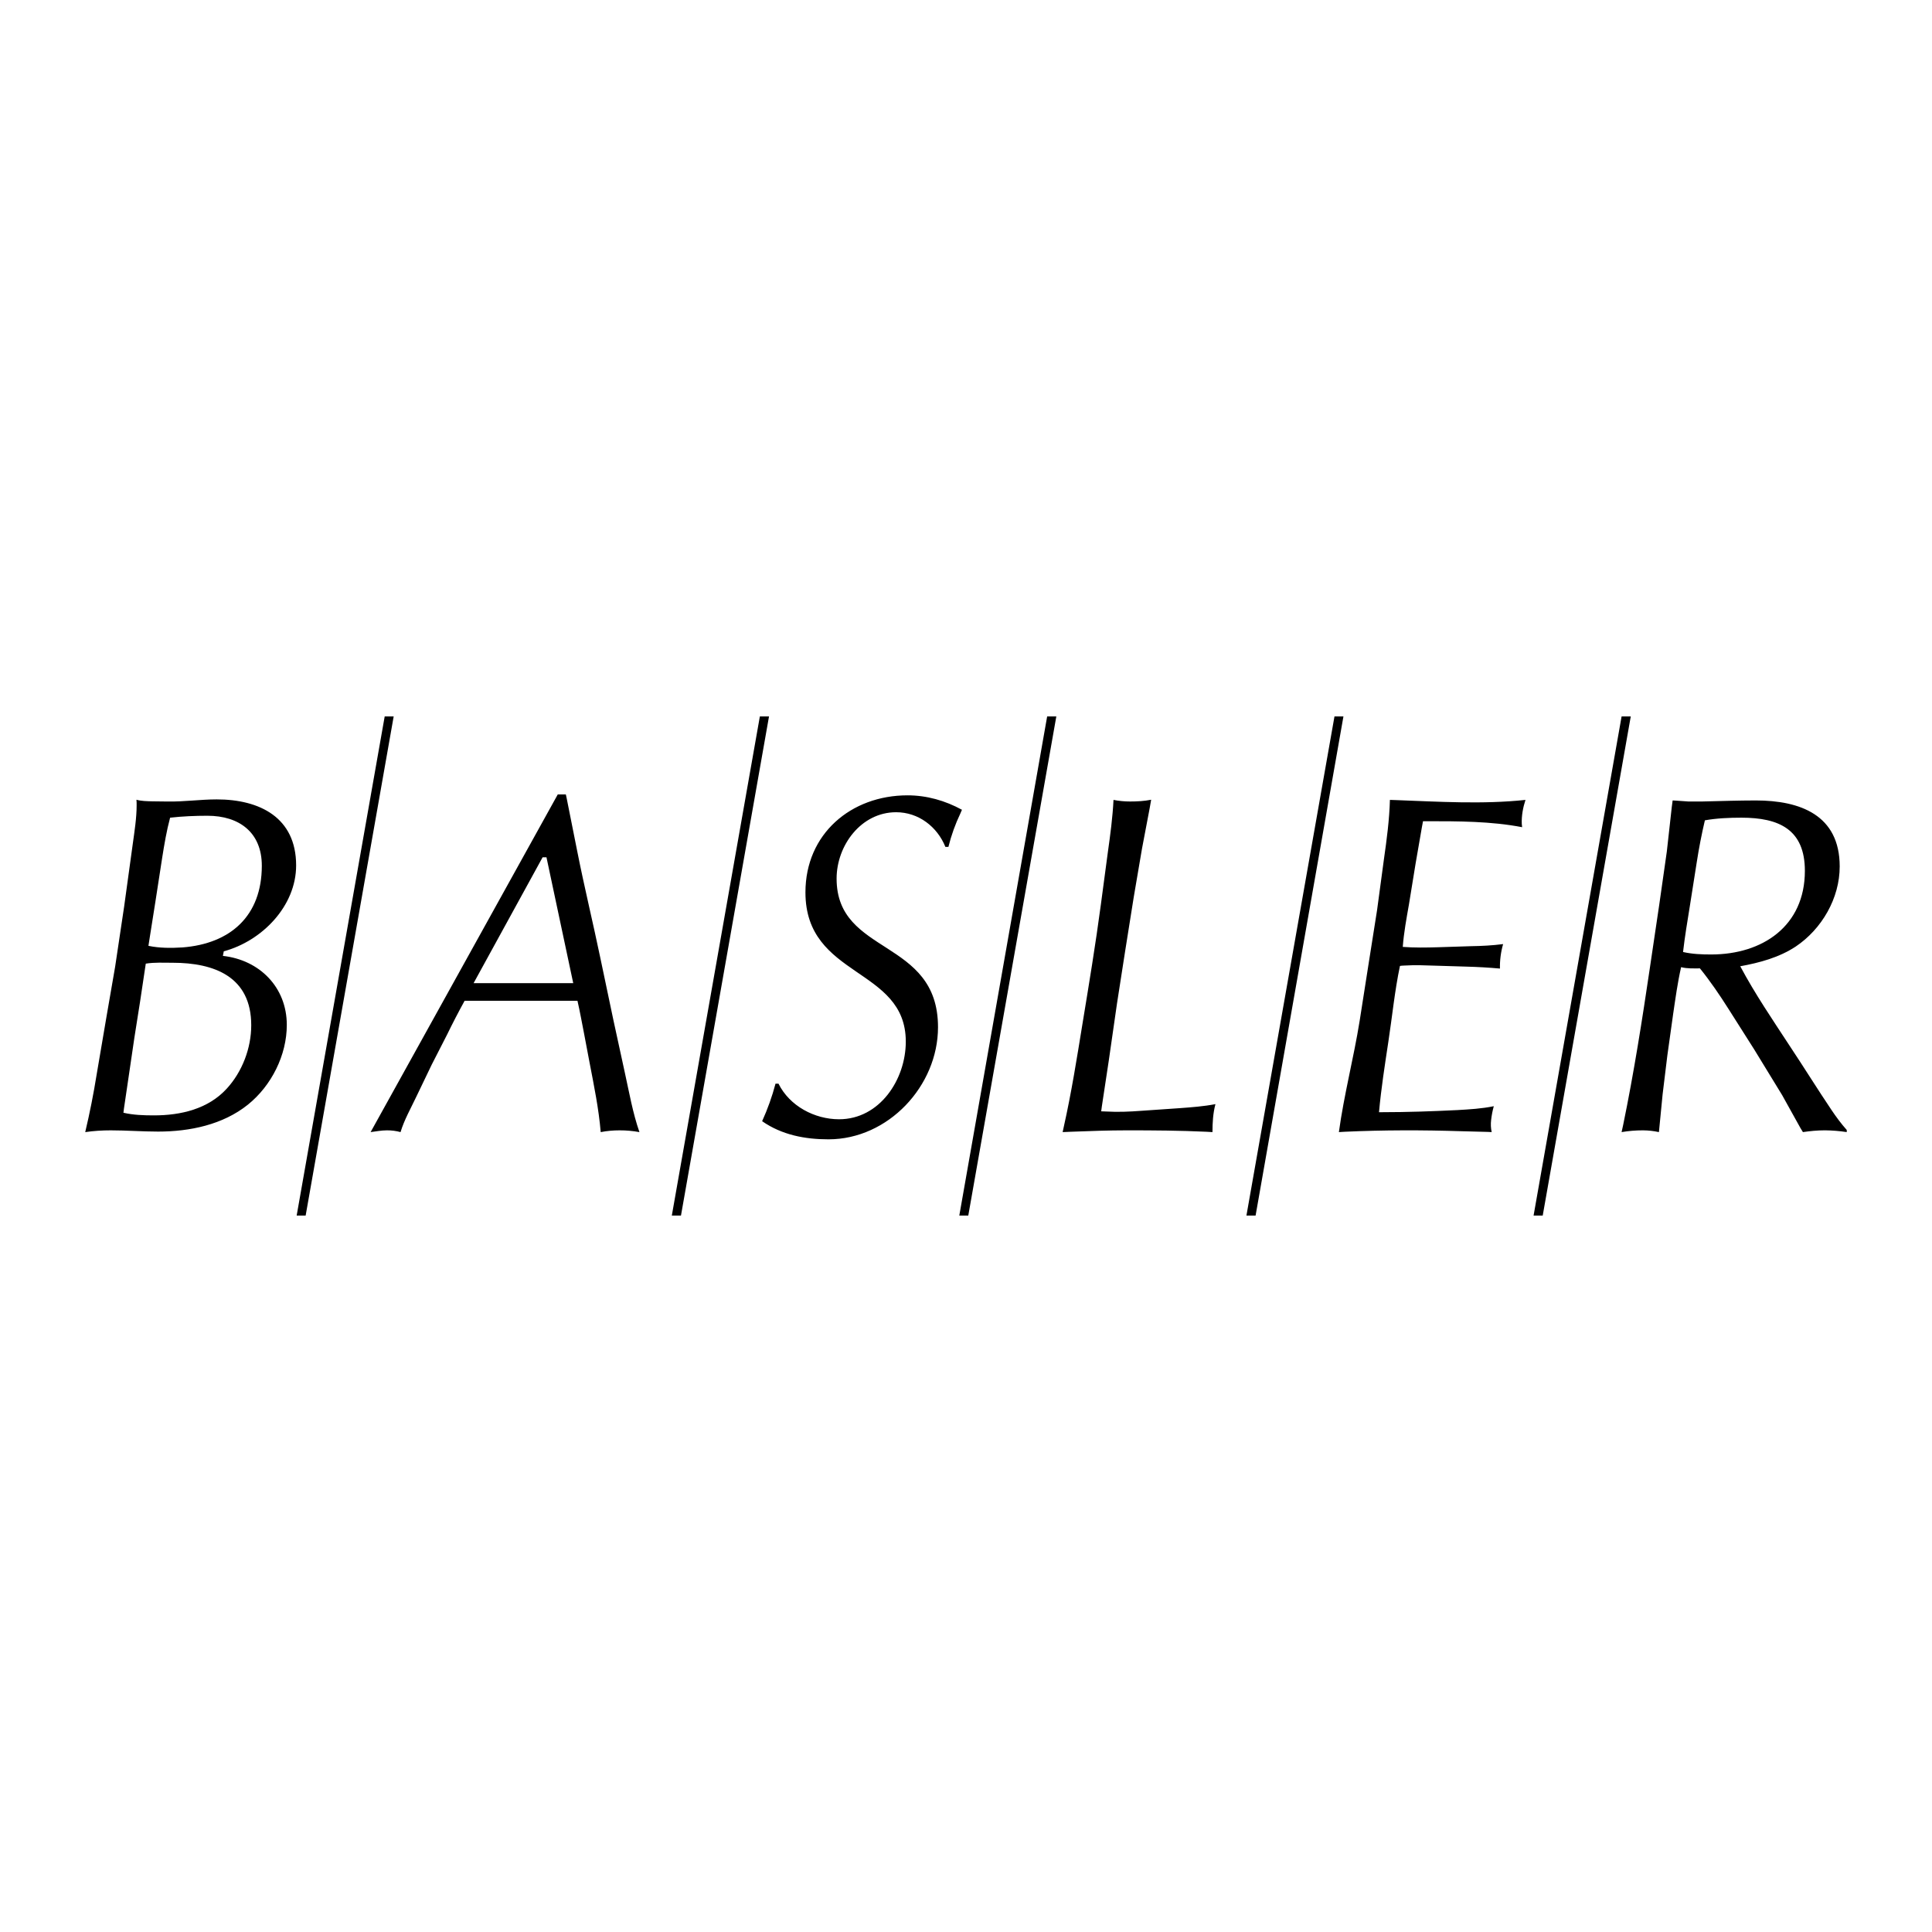
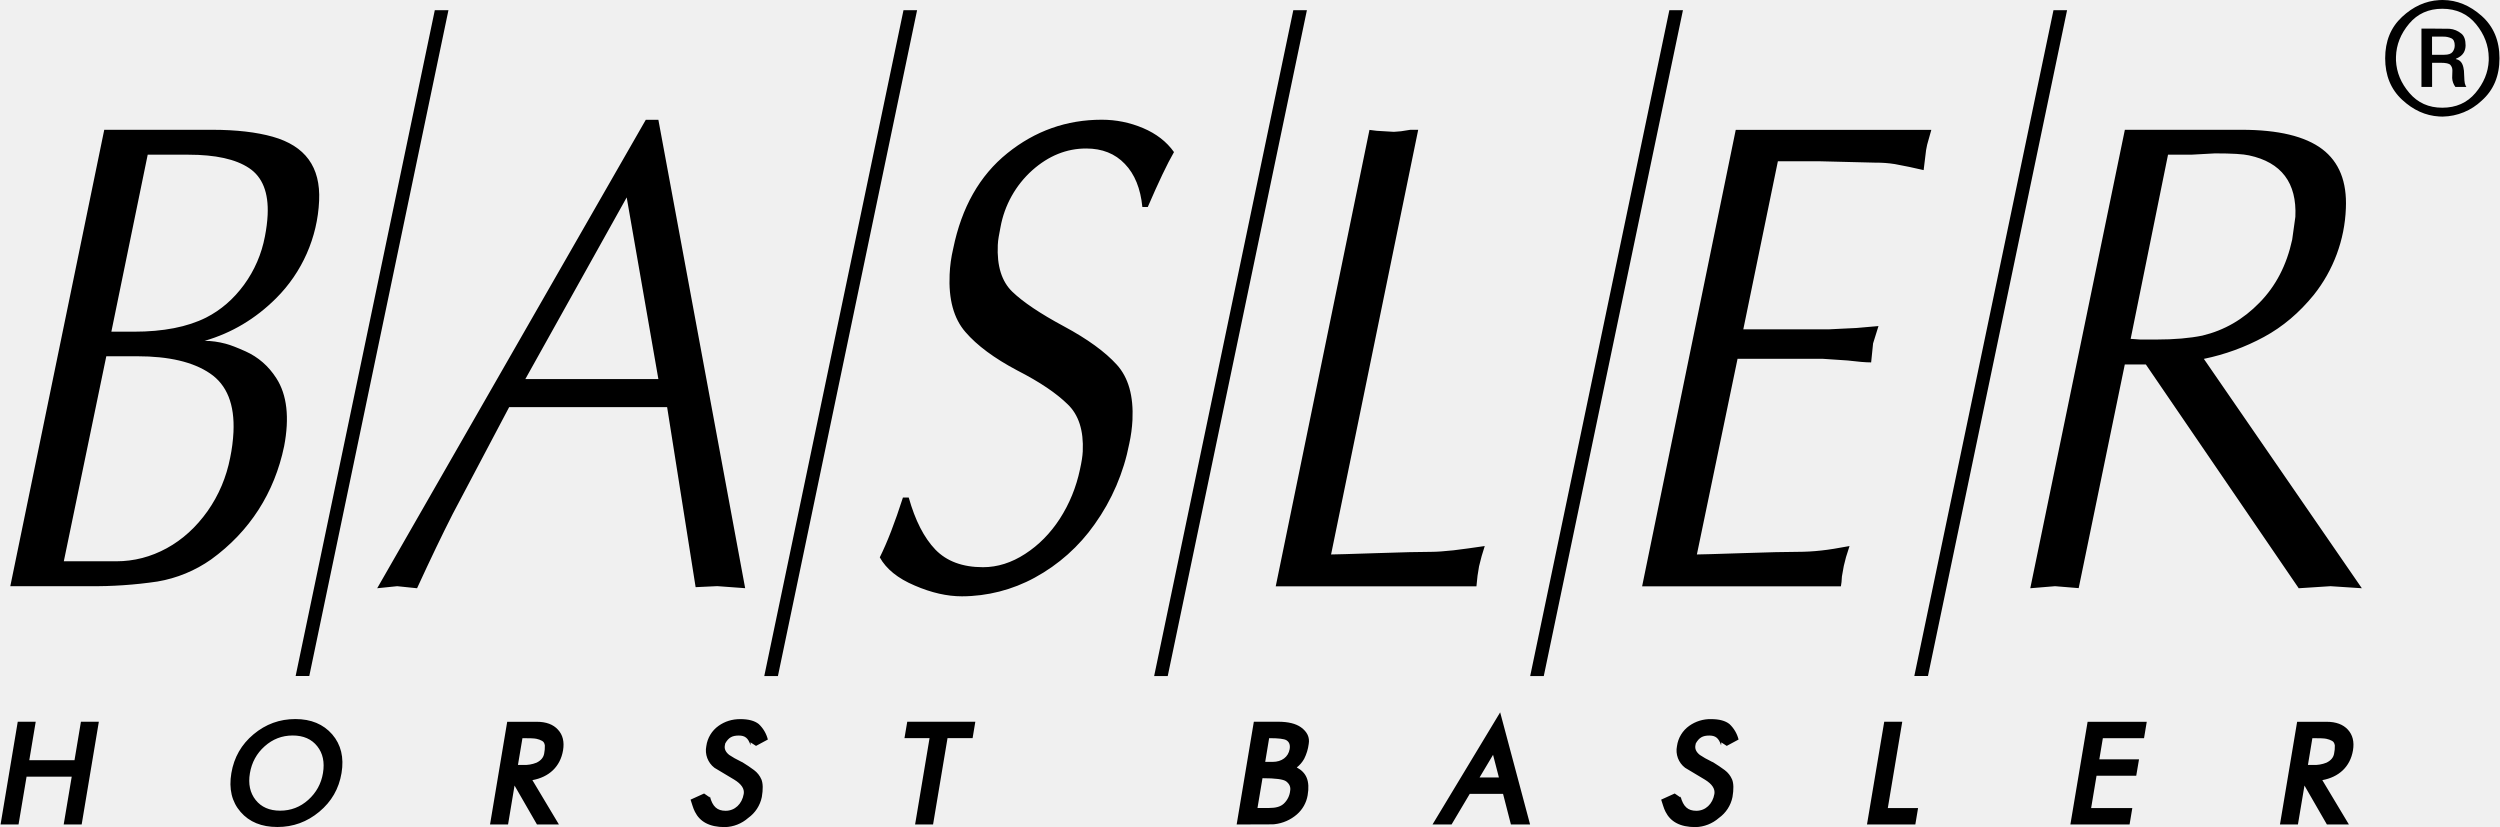
- <svg xmlns="http://www.w3.org/2000/svg" width="2500" height="2500" viewBox="0 0 192.756 192.756">
-   <g fill-rule="evenodd" clip-rule="evenodd">
-     <path fill="#fff" d="M0 0h192.756v192.756H0V0z" />
-     <path d="M22.327 94.912l-.088.457c3.653.404 6.375 3.126 6.375 6.886 0 3.021-1.527 6.059-3.881 7.957-2.494 2.002-5.796 2.686-8.958 2.686-1.581 0-3.145-.123-4.725-.123-.861 0-1.704.053-2.547.176a79.127 79.127 0 0 0 1.142-5.76l.966-5.674.878-5.076.896-5.989.861-6.253c.176-1.282.386-2.582.386-3.864 0-.175 0-.369-.018-.544.509.141 1.036.141 1.563.158l1.493.018c1.651.035 3.302-.211 4.953-.211 4.286 0 7.922 1.809 7.922 6.587.001 4.072-3.424 7.55-7.218 8.569zM57.614 99.848H46.355a76.344 76.344 0 0 0-1.756 3.389l-1.528 2.986-1.528 3.18c-.545 1.158-1.212 2.318-1.581 3.547a5.016 5.016 0 0 0-1.353-.176c-.544 0-1.089.105-1.633.176l18.671-33.687h.808l.087.404 1.054 5.287c.703 3.548 1.563 7.078 2.301 10.626l1.3 6.183 1.142 5.252c.439 1.984.791 4.021 1.458 5.936a10.82 10.82 0 0 0-1.985-.176c-.632 0-1.247.053-1.879.176-.193-2.318-.667-4.619-1.106-6.902l-.562-2.969c-.212-1.072-.405-2.162-.651-3.232zM94.622 84.496h-.299c-.808-2.002-2.669-3.46-4.918-3.46-3.495 0-5.937 3.32-5.937 6.622 0 7.71 10.117 5.919 10.117 14.825 0 5.865-4.971 11.188-10.925 11.188-2.354 0-4.654-.439-6.622-1.809a23.816 23.816 0 0 0 1.335-3.742h.299c1.106 2.23 3.601 3.549 6.042 3.549 4.057 0 6.657-3.969 6.657-7.746 0-7.465-10.012-6.305-10.012-14.894 0-5.832 4.549-9.678 10.187-9.678 1.915 0 3.759.527 5.428 1.44l-.158.369a17.585 17.585 0 0 0-1.194 3.336zM109.867 110.877c.176 0 .334.018.492.018 1.176.07 2.354.018 3.514-.07l3.828-.264c1.193-.088 2.389-.176 3.564-.402-.244.912-.297 1.861-.297 2.791l-.598-.035c-2.635-.123-5.27-.141-7.904-.141-1.879 0-3.758.07-5.639.141l-.807.035.105-.49c.771-3.426 1.316-6.887 1.879-10.346.65-3.953 1.299-7.887 1.826-11.839l.703-5.269c.246-1.739.475-3.46.562-5.199a8.633 8.633 0 0 0 1.65.158c.703 0 1.404-.035 2.107-.176l-.158.896-.754 3.969-.826 4.848-.861 5.41-.809 5.2-.824 5.725-.686 4.531-.067.509zM138.672 79.806l.562.018c4.27.158 8.695.439 12.963-.018-.246.755-.404 1.599-.369 2.389.018.105.018.229.035.334-3.092-.597-6.375-.597-9.502-.597h-.387l-.105.562-.633 3.653-.666 4.092c-.246 1.405-.51 2.811-.615 4.233 1.158.088 2.336.07 3.496.035l3.283-.105c1.072-.018 2.16-.07 3.232-.21a8.147 8.147 0 0 0-.316 2.441 53.206 53.206 0 0 0-3.338-.193l-2.896-.088c-1.107-.035-2.215-.088-3.32-.018-.141 0-.281.018-.422.035-.527 2.494-.773 5.059-1.158 7.57-.352 2.336-.721 4.672-.932 7.025h.299c2.512 0 5.006-.088 7.518-.211 1.211-.07 2.441-.141 3.635-.387a8.782 8.782 0 0 0-.264 1.354c-.053.422-.035.826.053 1.229l-.367-.018-2.67-.07c-3.865-.123-7.746-.123-11.611.053l-.596.035c.508-3.723 1.475-7.377 2.072-11.1l.859-5.48.879-5.568.686-5.093c.28-1.95.542-3.935.595-5.902zM173.625 96.404c1.477 2.775 3.268 5.393 4.988 8.027 1.389 2.09 2.705 4.215 4.111 6.305.473.703.965 1.371 1.527 2.002v.211a15.427 15.427 0 0 0-2.178-.176c-.738 0-1.475.07-2.195.176l-.246-.402-1.826-3.285-2.793-4.566-2.564-4.041c-.879-1.387-1.809-2.756-2.846-4.039-.633 0-1.281.035-1.879-.123-.352 1.545-.562 3.109-.791 4.654l-.58 4.146-.473 3.881-.299 3.057-.07.719a7.823 7.823 0 0 0-1.582-.176c-.719 0-1.422.053-2.143.176l.158-.719c1.072-5.199 1.896-10.469 2.67-15.703l.932-6.288.754-5.287.492-4.426.088-.667.334.018 1.246.088h1.318l2.828-.07c.859-.018 1.703-.035 2.564-.035 4.408 0 8.377 1.44 8.377 6.587 0 3.161-1.773 6.235-4.391 7.991-1.648 1.087-3.597 1.614-5.531 1.965zM30.495 121.275h-.896l8.782-49.794h.896l-8.782 49.794zM67.941 121.275h-.913l8.783-49.794h.913l-8.783 49.794zM96.606 121.275h-.896l8.765-49.794h.914l-8.783 49.794zM125.271 121.275h-.914l8.784-49.794h.894l-8.764 49.794zM153.918 121.275h-.912l8.781-49.794h.914l-8.783 49.794z" />
-     <path d="M14.81 94.367c1.106.229 2.249.229 3.39.158 4.795-.369 7.922-3.144 7.922-8.149 0-3.32-2.249-4.988-5.427-4.988-1.229 0-2.495.053-3.724.193-.352 1.318-.58 2.67-.791 4.005l-.667 4.321-.633 4.004-.07.456zM12.315 111.018c.984.229 2.02.264 3.039.264 2.688 0 5.41-.633 7.271-2.67 1.546-1.686 2.441-4.039 2.441-6.322 0-4.848-3.688-6.236-7.851-6.236-.896 0-1.792-.053-2.67.088l-.07.457-.492 3.285-.579 3.67-.545 3.707-.492 3.336-.052.421zM57.192 98.09l-2.67-12.558h-.386L47.25 98.09h9.942zM167.918 94.982c.93.211 1.861.246 2.811.246 5.111 0 9.344-2.828 9.344-8.343 0-4.145-2.6-5.305-6.324-5.305-1.229 0-2.459.053-3.652.264a54.55 54.55 0 0 0-.809 4.163l-.686 4.356c-.245 1.528-.508 3.073-.684 4.619z" fill="#fff" />
-   </g>
+ <svg xmlns="http://www.w3.org/2000/svg" width="2500" height="827" viewBox="0 0 43.937 14.541">
+   <path d="M1.823 2.282H3.72c.426 0 .781.042 1.065.122.57.161.844.53.816 1.127a2.582 2.582 0 0 1-.757 1.714c-.362.361-.78.61-1.256.748.123 0 .246.018.371.051.087.023.204.069.349.134.221.1.403.257.54.471.189.291.234.694.138 1.196-.17.82-.605 1.5-1.283 1.991a2.308 2.308 0 0 1-.945.389 7.62 7.62 0 0 1-1.2.082H.171l1.652-8.025zm.125 3.55h.397c.517 0 .94-.083 1.269-.248.261-.133.483-.326.667-.577a2.1 2.1 0 0 0 .367-.85c.027-.137.042-.263.048-.379.018-.391-.09-.666-.327-.823-.235-.157-.59-.235-1.066-.235h-.716l-.639 3.112zm-.836 4.037h.923c.312 0 .607-.077.886-.229.28-.153.518-.371.718-.652.199-.283.331-.597.398-.94a2.92 2.92 0 0 0 .058-.45c.023-.488-.115-.831-.412-1.032-.296-.202-.723-.302-1.28-.302h-.544l-.747 3.605zm11.98.473l-.491-.036-.38.018-.501-3.165H8.942L7.95 9.037c-.183.359-.392.795-.627 1.306l-.349-.036-.352.036 4.723-8.237h.221l1.526 8.236zm-2.083-6.871L9.227 6.665h2.339l-.557-3.194zm4.959 5.277c.113.402.269.707.468.915.199.206.478.31.838.31.255 0 .503-.079.741-.234.24-.155.443-.361.611-.62.167-.26.286-.548.353-.866.028-.126.045-.231.049-.316.017-.368-.072-.644-.266-.829-.197-.192-.475-.384-.89-.597-.4-.212-.703-.436-.907-.673-.206-.237-.298-.575-.278-1.013a2.4 2.4 0 0 1 .063-.454c.148-.725.464-1.284.952-1.677s1.041-.589 1.66-.589c.252 0 .495.049.726.147s.414.238.544.422c-.118.204-.271.526-.461.966h-.095c-.032-.326-.135-.579-.308-.758-.172-.181-.399-.271-.68-.271-.344 0-.66.127-.948.383a1.767 1.767 0 0 0-.558.998c-.025.132-.044.22-.048.316-.017.369.069.642.256.822s.488.383.905.607c.417.224.727.45.931.675.205.226.296.55.276.972a2.54 2.54 0 0 1-.056.415 3.62 3.62 0 0 1-.608 1.417 3.09 3.09 0 0 1-1.055.941 2.685 2.685 0 0 1-1.28.328c-.26 0-.536-.062-.831-.19-.296-.125-.5-.291-.613-.495.131-.263.267-.615.407-1.052h.102zm7.426 1.001c.066 0 .33-.008.792-.023.462-.016.785-.023.971-.023.098 0 .228-.01.39-.027.164-.02.346-.045.549-.075l-.055.179-.045.177-.027.167-.019.185h-3.529l1.648-8.025.128.016.301.018.125-.01.166-.026h.137l-1.532 7.467zm7.248-3.958h1.499c.117-.004.358-.02.489-.024l.389-.034-.095.305-.034.334c-.098 0-.235-.012-.416-.034l-.433-.029h-1.5l-.715 3.44c.066 0 .331-.008.794-.023.464-.016.789-.023.975-.023.139 0 .278-.008.414-.023.136-.014.302-.042.501-.079l-.062.195-.039.155-.033.185c-.003.073-.009.13-.018.173h-3.495l1.646-8.025h3.439l-.073.259-.019.096-.043.352a9.944 9.944 0 0 0-.507-.106 2.035 2.035 0 0 0-.34-.025l-.968-.024h-.748l-.608 2.955zm6.811.167l.169.012h.284c.318 0 .587-.024.807-.069.385-.092.72-.285 1.006-.58.287-.292.478-.662.574-1.107l.056-.402c.028-.597-.245-.958-.815-1.08-.101-.023-.3-.035-.599-.035l-.418.023h-.407l-.657 3.238zm-.102-3.676h2.052c.647 0 1.118.114 1.418.34.298.226.437.573.416 1.041a2.599 2.599 0 0 1-.564 1.522c-.254.312-.544.56-.877.74a3.841 3.841 0 0 1-1.056.385l2.778 4.033-.551-.036-.559.036-2.688-3.935h-.37l-.811 3.933-.415-.034-.436.036 1.663-8.061zM7.635.179h.24L5.428 11.886h-.24L7.635.179zM15.876.179h.239l-2.447 11.708h-.24L15.876.179zM22.73.179h.239l-2.447 11.708h-.239L22.73.179zM29.342.179h.239l-2.447 11.708h-.239L29.342.179zM36.096.179h.239l-2.446 11.707h-.24L36.096.179zM.316 14.496l.141-.84h.794l-.141.84h.316l.302-1.806h-.315l-.113.676H.505l.113-.676H.302L0 14.496h.316zm4.82-1.564c.188 0 .333.063.433.19.098.124.131.28.1.469-.031.189-.118.346-.259.473s-.307.19-.494.19c-.188 0-.332-.063-.431-.188-.099-.125-.133-.282-.101-.471s.118-.347.259-.473.305-.19.493-.19zm-.268 1.609c.276 0 .521-.089.736-.268.215-.179.345-.405.391-.68s-.009-.501-.164-.681c-.156-.179-.372-.269-.648-.269s-.521.089-.735.268c-.213.178-.343.405-.39.682s.007.505.163.684c.153.176.368.264.647.264zm4.308-1.562c.126 0 .208.003.245.011.037.007.07.02.101.037.027.015.043.041.048.081a.626.626 0 0 1-.012.142c-.012.068-.056.122-.134.16a.566.566 0 0 1-.239.04h-.088l.079-.471zm-.139.833l.394.684h.386l-.466-.779c.29-.053.49-.234.539-.524.025-.15-.004-.271-.089-.363-.084-.093-.208-.139-.373-.139h-.52l-.302 1.806h.317l.114-.685zm4.149-.759l.097.062.208-.112a.56.56 0 0 0-.16-.272c-.072-.058-.181-.087-.325-.087s-.271.04-.381.118a.523.523 0 0 0-.216.356.385.385 0 0 0 .143.382l.349.209c.125.077.181.16.166.25-.03.178-.157.297-.318.297-.147 0-.231-.072-.277-.253-.002.004-.002.011 0 .019l-.102-.07-.238.108.035.109a.669.669 0 0 0 .042.105c.086.171.25.269.528.269a.644.644 0 0 0 .408-.161.598.598 0 0 0 .24-.368c.023-.136.021-.239-.007-.309a.4.4 0 0 0-.129-.164 2.57 2.57 0 0 0-.2-.135l-.012-.007a.03.03 0 0 0-.013-.005.096.096 0 0 0-.022-.012 1.487 1.487 0 0 1-.19-.108c-.062-.049-.088-.104-.078-.162l.008-.041c.058-.102.121-.138.238-.138.108 0 .166.043.206.17 0-.015.002-.038 0-.05zm3.21 1.443l.254-1.517h.441l.048-.289h-1.197l-.049.289h.441l-.254 1.517h.316zM22.305 12.979c.164 0 .265.012.305.037.049.031.068.082.056.154-.023.14-.14.226-.298.226h-.132l.069-.417zm-.117.704c.229 0 .368.019.417.056.058.045.081.099.07.163a.36.36 0 0 1-.113.229c-.056.051-.133.076-.267.076H22.1l.088-.524zm.603-.189a.5.5 0 0 0 .13-.152.798.798 0 0 0 .08-.262c.02-.115-.026-.212-.136-.292-.091-.065-.225-.098-.402-.098h-.427l-.302 1.806c.413 0 .627 0 .64-.002l.025-.002a.72.72 0 0 0 .395-.173.572.572 0 0 0 .188-.335c.044-.257-.024-.401-.191-.49zm3.451-.222l.103.398h-.34l.237-.398zm-.729 1.224l.319-.537h.586l.138.537h.337l-.526-1.971-1.189 1.971h.335zm4.742-1.443l.096.062.208-.112a.56.56 0 0 0-.16-.272c-.072-.058-.18-.087-.326-.087a.64.64 0 0 0-.381.118.523.523 0 0 0-.216.356.383.383 0 0 0 .143.382l.349.209c.125.077.18.16.166.25-.03.178-.157.297-.317.297-.148 0-.231-.072-.278-.253-.002.004-.002.011 0 .019l-.103-.07-.238.108c.014.046.025.083.035.109a.669.669 0 0 0 .042.105c.087.171.25.269.529.269a.65.65 0 0 0 .409-.161.596.596 0 0 0 .239-.368c.023-.136.021-.239-.007-.309a.4.4 0 0 0-.129-.164 2.793 2.793 0 0 0-.2-.135l-.013-.007a.03.03 0 0 0-.013-.005.096.096 0 0 0-.022-.012 1.487 1.487 0 0 1-.19-.108c-.062-.049-.088-.104-.079-.162l.008-.041c.058-.101.12-.138.238-.138.108 0 .166.044.206.17a.224.224 0 0 0 .004-.05zm3.412 1.443l.048-.288h-.532l.254-1.518h-.317l-.303 1.806h.85zm3.767 0l.048-.288h-.724l.095-.568h.698l.049-.289h-.698l.062-.371h.724l.048-.289h-1.04l-.303 1.806h1.041v-.001zm3.214-1.517c.126 0 .208.003.245.011.037.007.07.02.102.037.027.015.042.041.048.081a.588.588 0 0 1-.013.142c-.011.068-.056.122-.134.16a.566.566 0 0 1-.239.04h-.087l.078-.471zm-.139.833l.394.684h.387l-.467-.779c.289-.053.49-.233.539-.524.025-.15-.005-.271-.089-.363s-.208-.139-.374-.139h-.519l-.302 1.806h.316l.115-.685zM41.928 1.024c0-.301.099-.542.296-.726s.415-.282.652-.296C42.893 0 42.913 0 42.932 0H42.941c.248.001.476.095.685.281.208.186.312.434.312.744 0 .311-.104.559-.312.744a1.02 1.02 0 0 1-.685.281H42.932c-.02 0-.039 0-.056-.002-.238-.014-.455-.112-.652-.296s-.296-.427-.296-.728zm.19 0V1.065c.01.207.088.397.236.57s.34.259.578.259c.242 0 .437-.086.583-.259s.225-.363.234-.57v-.019-.022-.004-.005c-.002-.214-.077-.412-.224-.591s-.345-.27-.593-.27c-.242 0-.437.088-.584.264s-.224.369-.23.58v.026zm.448-.521s.46 0 .495.003a.373.373 0 0 1 .21.088c.048.041.071.109.071.205-.002.085-.031.178-.17.234v.006c.114.023.131.129.141.205.009.158.004.209.029.261l.007.012a.075.075 0 0 1 .007.012h-.193a.285.285 0 0 1-.057-.158c.001-.086.004-.115.004-.132 0-.039-.012-.071-.035-.097s-.08-.038-.169-.038h-.153v.425h-.187V.503zm.187.46h.214c.073 0 .121-.017.146-.05s.038-.071.038-.114c0-.065-.02-.107-.06-.126a.325.325 0 0 0-.146-.029h-.193v.319h.001z" />
</svg>
